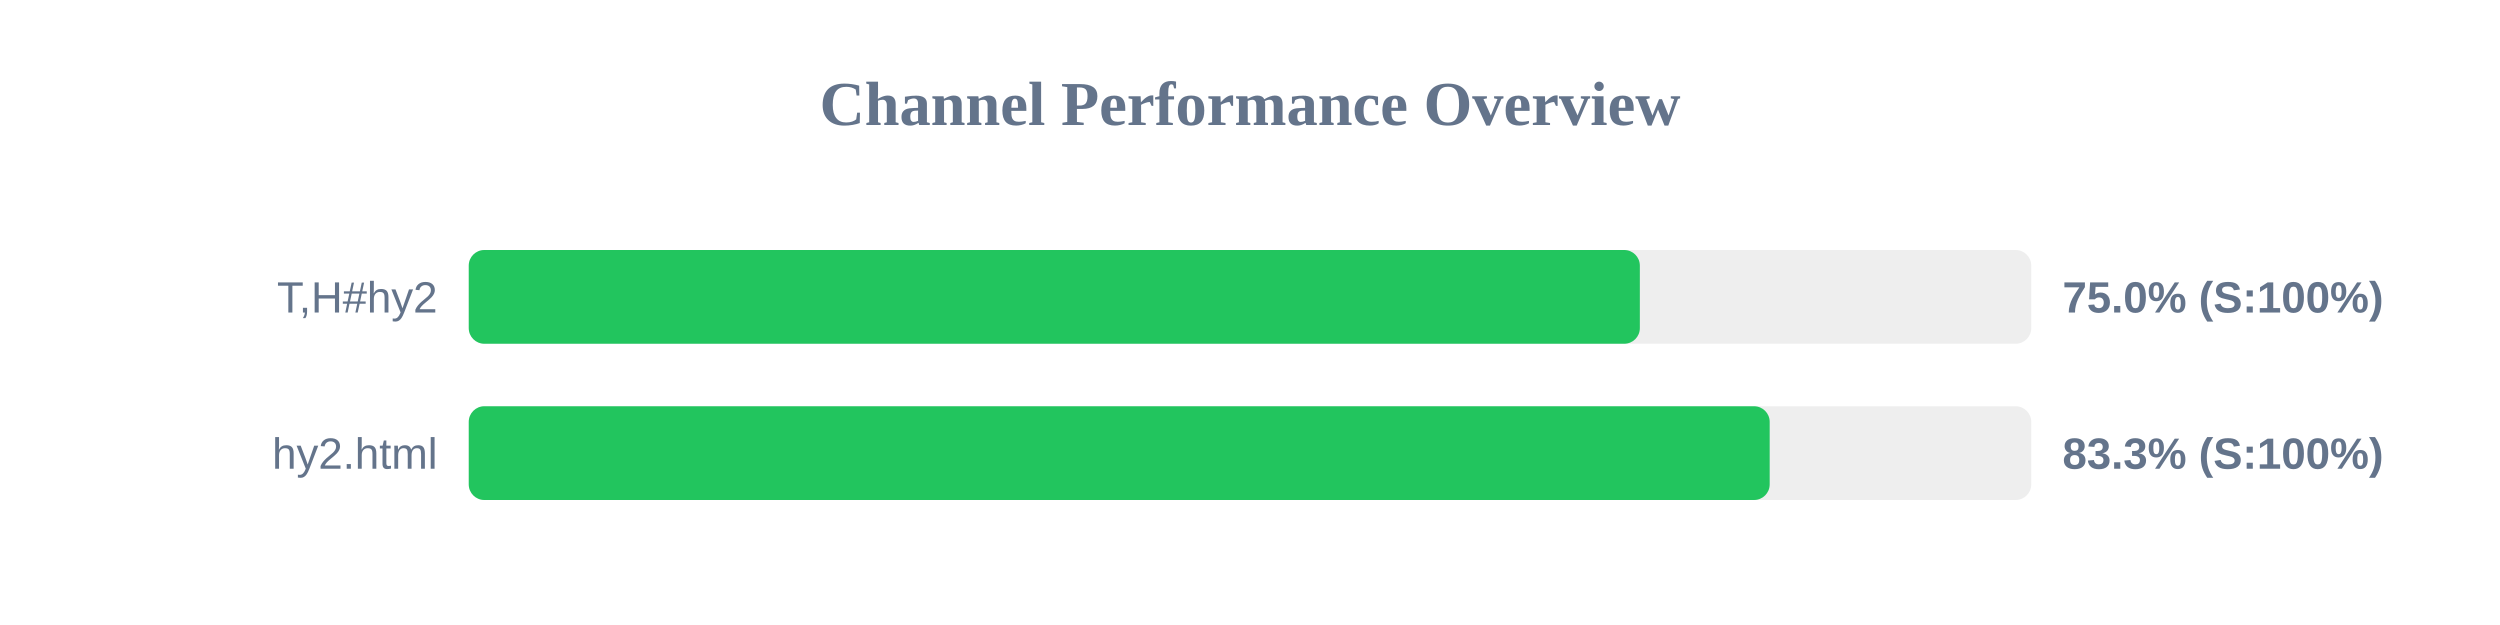
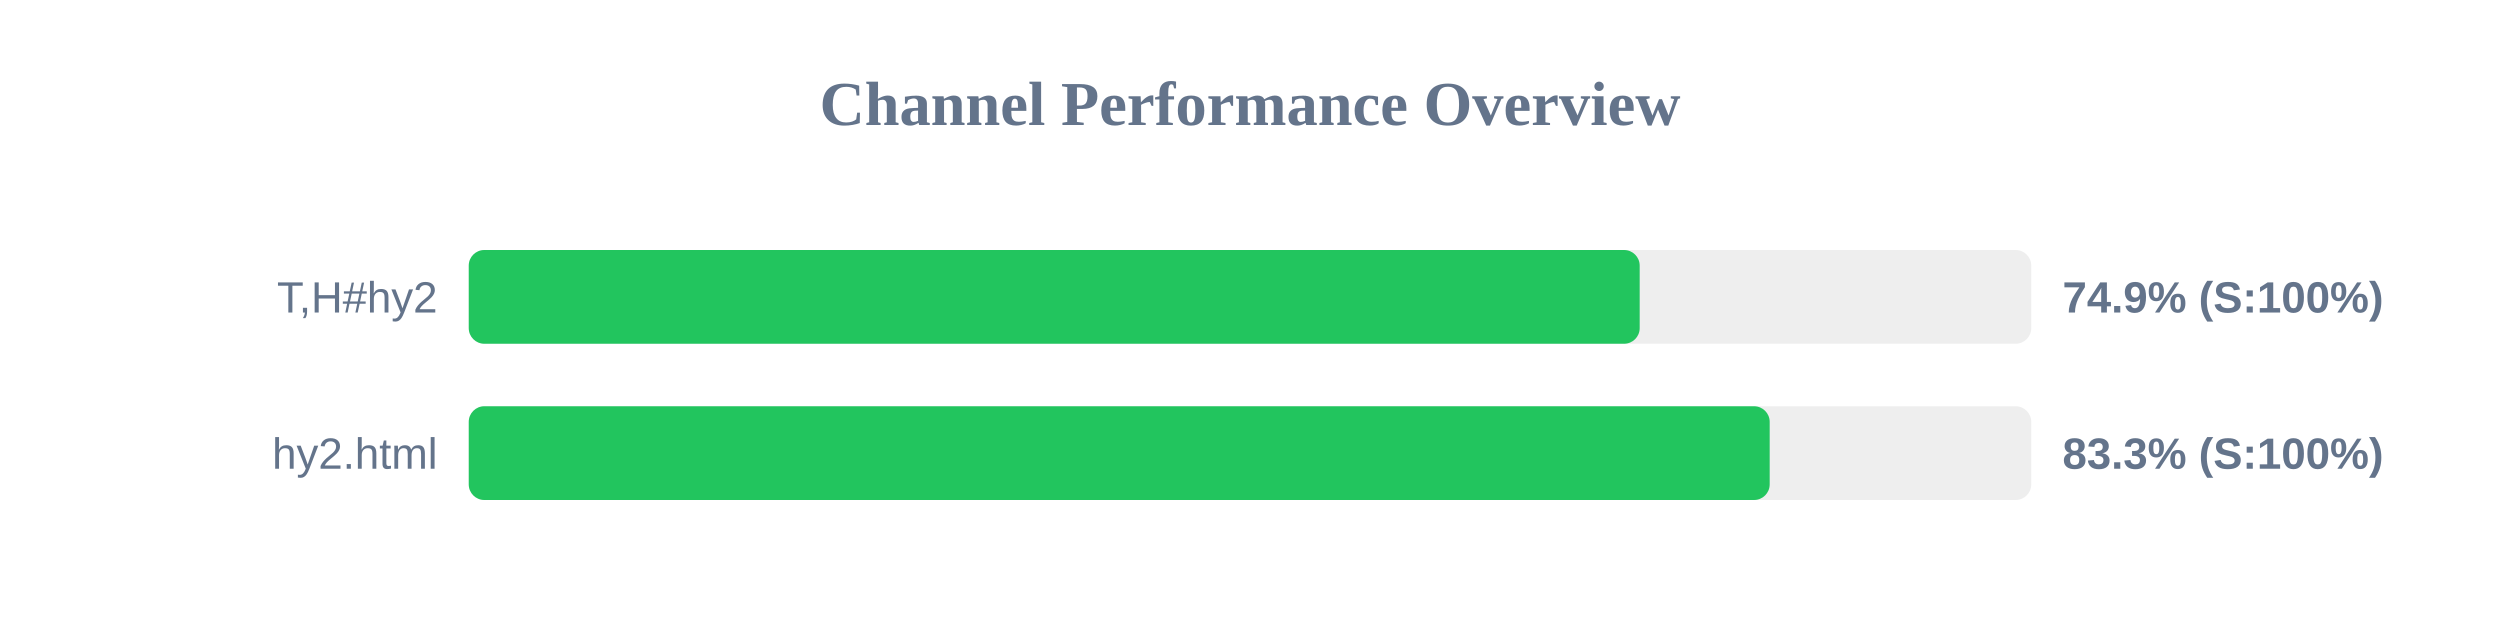
<svg xmlns="http://www.w3.org/2000/svg" width="800" height="200" version="1.1">
  <style>
        .row { font: 14px Arial; fill: #64748b; }
        .score { font: bold 14px Arial; fill: #64748b; }
    </style>
  <text x="400" y="40" text-anchor="middle" font-size="20px" font-weight="bold" fill="#64748b">Channel Performance Overview</text>
  <rect x="150" y="80" width="500" height="30" fill="#eee" rx="5" />
-   <rect x="150" y="80" width="374.75" height="30" fill="#22c55e" rx="5" />
+   <rect x="150" y="80" width="374.7" height="30" fill="#22c55e" rx="5" />
  <text x="140" y="100" text-anchor="end" class="row">T,H#hy2</text>
-   <text x="660" y="100" text-anchor="start" class="score">75.0% (S:100%)</text>
+   <text x="660" y="100" text-anchor="start" class="score">74.9% (S:100%)</text>
  <rect x="150" y="130" width="500" height="30" fill="#eee" rx="5" />
  <rect x="150" y="130" width="416.3" height="30" fill="#22c55e" rx="5" />
  <text x="140" y="150" text-anchor="end" class="row">hy2.html</text>
  <text x="660" y="150" text-anchor="start" class="score">83.3% (S:100%)</text>
</svg>
